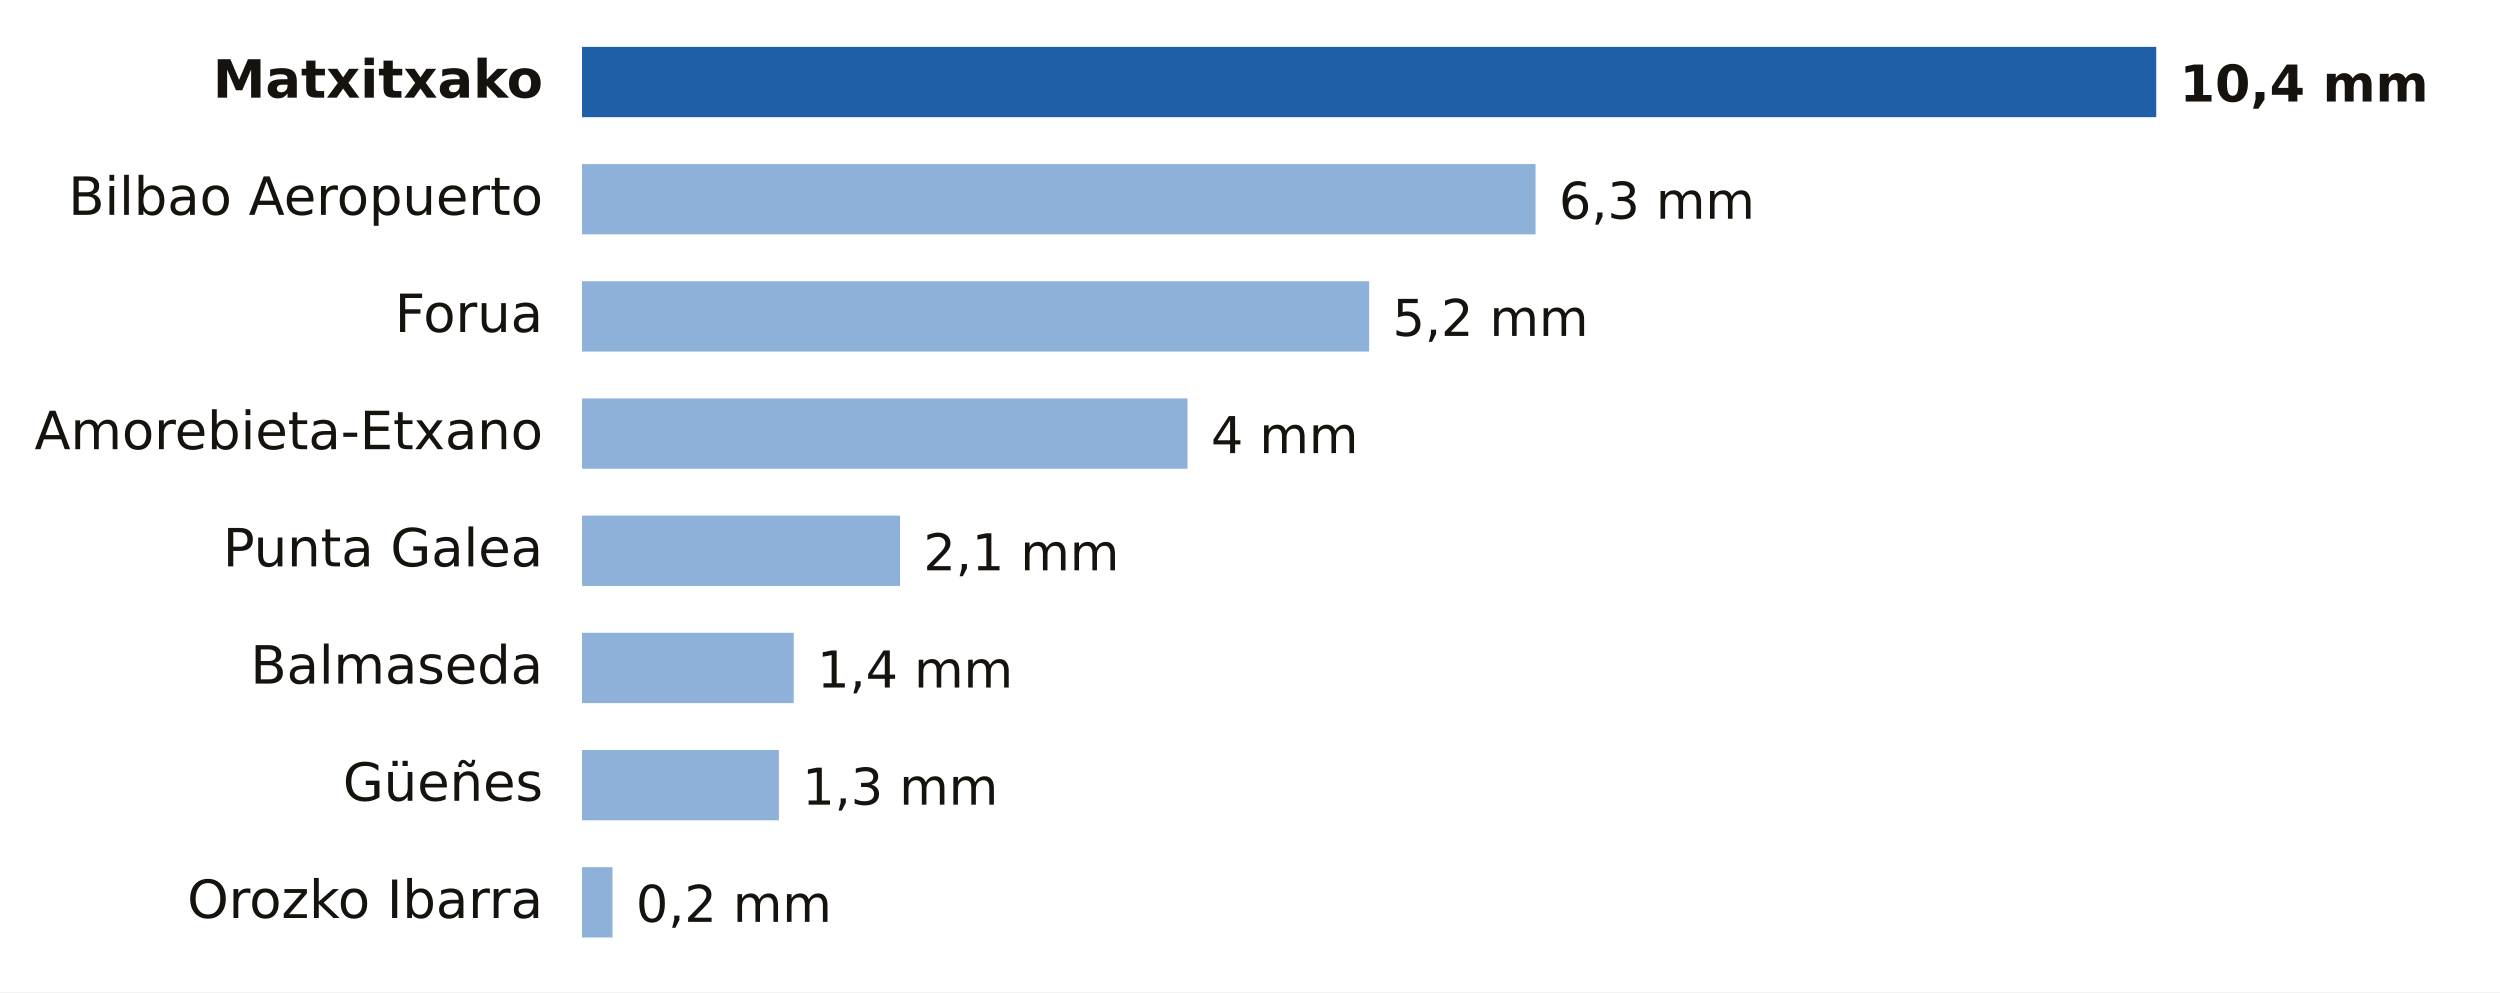
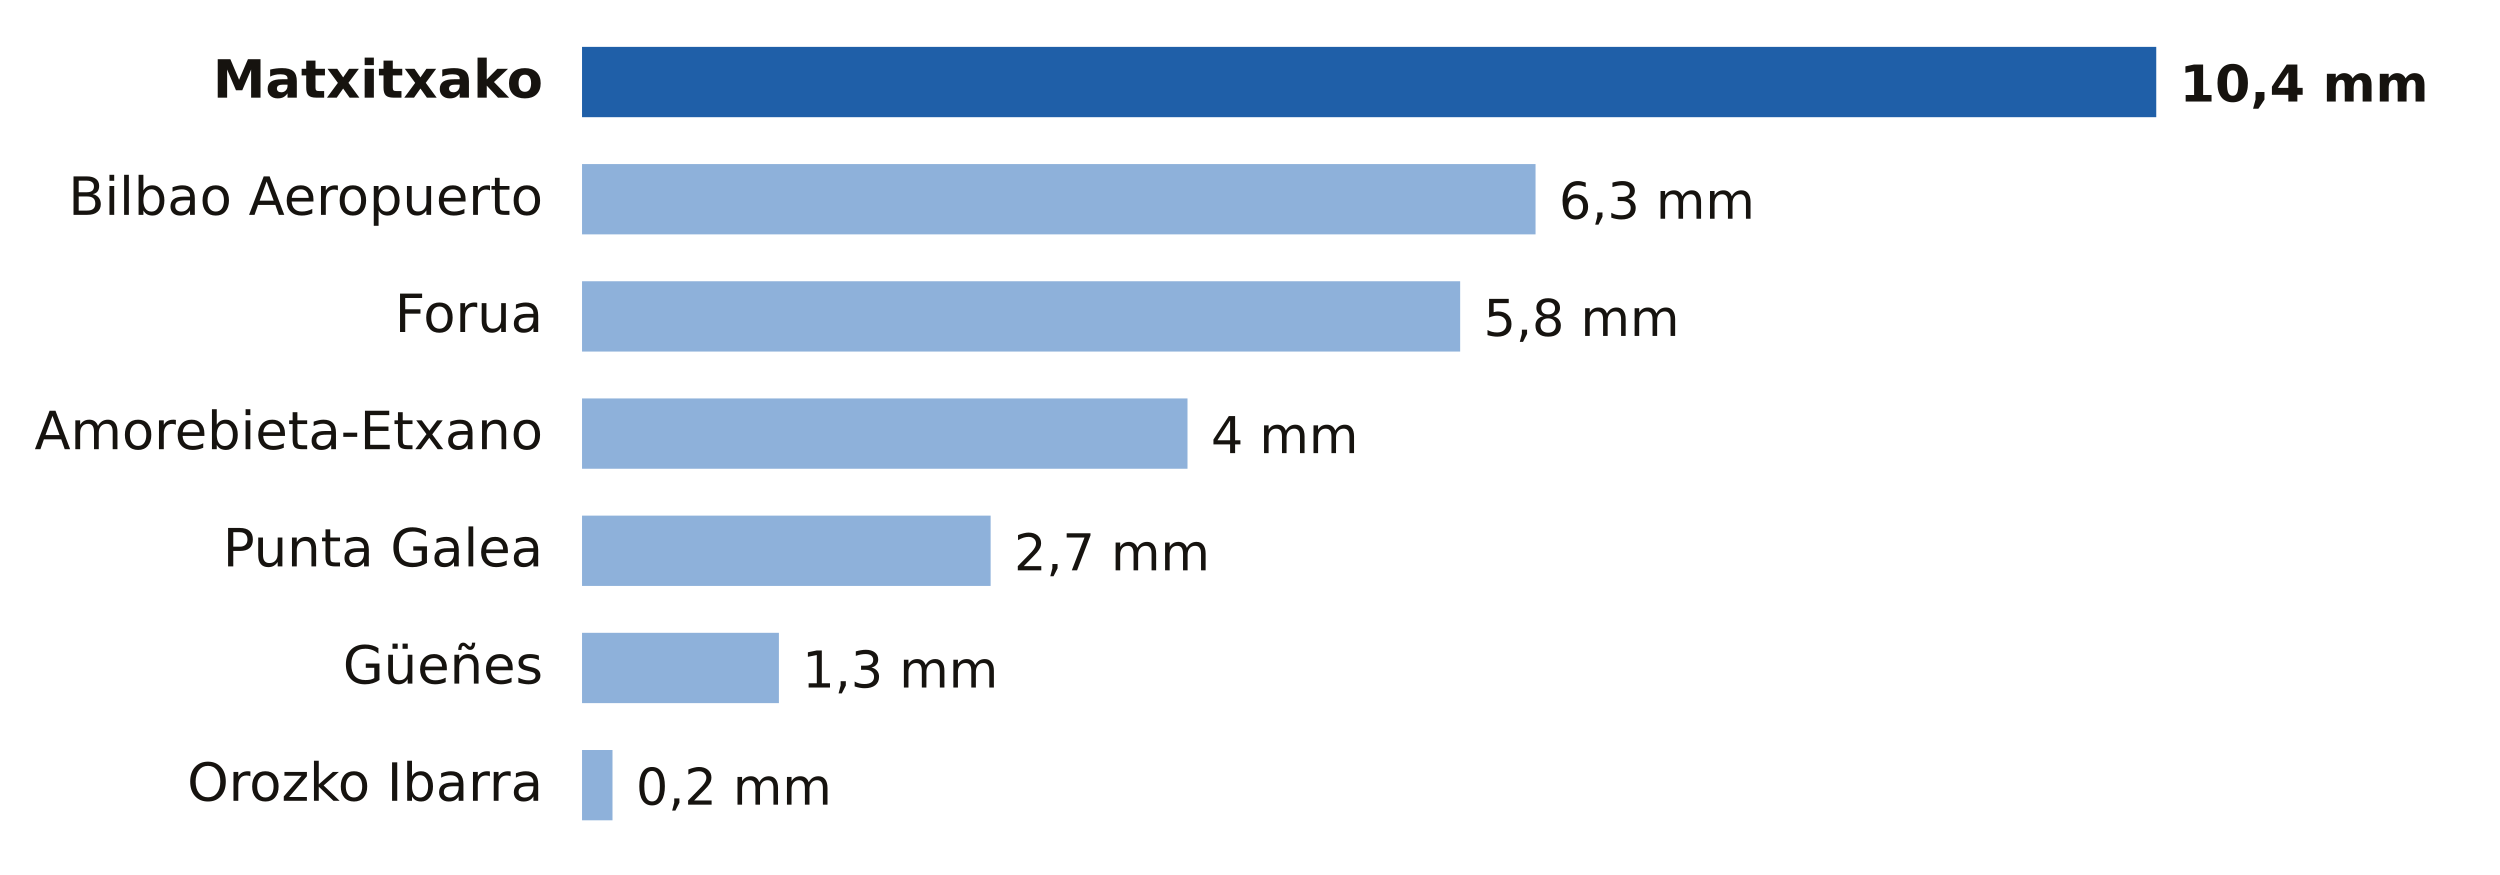
- <svg xmlns="http://www.w3.org/2000/svg" viewBox="0 0 640 254" width="640" height="254" role="img" aria-label="Lluvia entre la medianoche y las 21:00 del viernes 23 de octubre en Bizkaia">
-   <rect width="640" height="254" fill="#FFFFFF" />
+ <svg xmlns="http://www.w3.org/2000/svg" viewBox="0 0 640 224" width="640" height="224" role="img" aria-label="Lluvia entre la medianoche y las 22:00 del viernes 23 de octubre en Bizkaia">
+   <rect width="640" height="224" fill="#FFFFFF" />
  <text x="139.0" y="25.0" font-size="13.5" fill="#16130F" text-anchor="end" font-weight="600" font-family="Public Sans, DejaVu Sans, Arial, sans-serif">Matxitxako</text>
  <rect x="149" y="12" width="403.0" height="18" fill="#1F5FA8" />
  <text x="558.0" y="26.0" font-size="13" fill="#16130F" text-anchor="start" font-weight="700" font-family="Public Sans, DejaVu Sans, Arial, sans-serif">10,4 mm</text>
  <text x="139.0" y="55.0" font-size="13.5" fill="#16130F" text-anchor="end" font-weight="400" font-family="Public Sans, DejaVu Sans, Arial, sans-serif">Bilbao Aeropuerto</text>
  <rect x="149" y="42" width="244.1" height="18" fill="#8EB1DA" />
  <text x="399.1" y="56.0" font-size="13" fill="#16130F" text-anchor="start" font-weight="500" font-family="Public Sans, DejaVu Sans, Arial, sans-serif">6,3 mm</text>
  <text x="139.0" y="85.0" font-size="13.5" fill="#16130F" text-anchor="end" font-weight="400" font-family="Public Sans, DejaVu Sans, Arial, sans-serif">Forua</text>
-   <rect x="149" y="72" width="201.5" height="18" fill="#8EB1DA" />
-   <text x="356.5" y="86.0" font-size="13" fill="#16130F" text-anchor="start" font-weight="500" font-family="Public Sans, DejaVu Sans, Arial, sans-serif">5,2 mm</text>
+   <rect x="149" y="72" width="224.8" height="18" fill="#8EB1DA" />
+   <text x="379.8" y="86.0" font-size="13" fill="#16130F" text-anchor="start" font-weight="500" font-family="Public Sans, DejaVu Sans, Arial, sans-serif">5,8 mm</text>
  <text x="139.0" y="115.0" font-size="13.5" fill="#16130F" text-anchor="end" font-weight="400" font-family="Public Sans, DejaVu Sans, Arial, sans-serif">Amorebieta-Etxano</text>
  <rect x="149" y="102" width="155.0" height="18" fill="#8EB1DA" />
  <text x="310.0" y="116.0" font-size="13" fill="#16130F" text-anchor="start" font-weight="500" font-family="Public Sans, DejaVu Sans, Arial, sans-serif">4 mm</text>
  <text x="139.0" y="145.0" font-size="13.5" fill="#16130F" text-anchor="end" font-weight="400" font-family="Public Sans, DejaVu Sans, Arial, sans-serif">Punta Galea</text>
-   <rect x="149" y="132" width="81.4" height="18" fill="#8EB1DA" />
-   <text x="236.4" y="146.0" font-size="13" fill="#16130F" text-anchor="start" font-weight="500" font-family="Public Sans, DejaVu Sans, Arial, sans-serif">2,1 mm</text>
-   <text x="139.0" y="175.0" font-size="13.5" fill="#16130F" text-anchor="end" font-weight="400" font-family="Public Sans, DejaVu Sans, Arial, sans-serif">Balmaseda</text>
-   <rect x="149" y="162" width="54.2" height="18" fill="#8EB1DA" />
-   <text x="209.2" y="176.0" font-size="13" fill="#16130F" text-anchor="start" font-weight="500" font-family="Public Sans, DejaVu Sans, Arial, sans-serif">1,4 mm</text>
-   <text x="139.0" y="205.0" font-size="13.5" fill="#16130F" text-anchor="end" font-weight="400" font-family="Public Sans, DejaVu Sans, Arial, sans-serif">Güeñes</text>
-   <rect x="149" y="192" width="50.4" height="18" fill="#8EB1DA" />
-   <text x="205.4" y="206.0" font-size="13" fill="#16130F" text-anchor="start" font-weight="500" font-family="Public Sans, DejaVu Sans, Arial, sans-serif">1,3 mm</text>
-   <text x="139.0" y="235.0" font-size="13.5" fill="#16130F" text-anchor="end" font-weight="400" font-family="Public Sans, DejaVu Sans, Arial, sans-serif">Orozko Ibarra</text>
-   <rect x="149" y="222" width="7.8" height="18" fill="#8EB1DA" />
-   <text x="162.8" y="236.0" font-size="13" fill="#16130F" text-anchor="start" font-weight="500" font-family="Public Sans, DejaVu Sans, Arial, sans-serif">0,2 mm</text>
+   <rect x="149" y="132" width="104.6" height="18" fill="#8EB1DA" />
+   <text x="259.6" y="146.0" font-size="13" fill="#16130F" text-anchor="start" font-weight="500" font-family="Public Sans, DejaVu Sans, Arial, sans-serif">2,7 mm</text>
+   <text x="139.0" y="175.0" font-size="13.5" fill="#16130F" text-anchor="end" font-weight="400" font-family="Public Sans, DejaVu Sans, Arial, sans-serif">Güeñes</text>
+   <rect x="149" y="162" width="50.4" height="18" fill="#8EB1DA" />
+   <text x="205.4" y="176.0" font-size="13" fill="#16130F" text-anchor="start" font-weight="500" font-family="Public Sans, DejaVu Sans, Arial, sans-serif">1,3 mm</text>
+   <text x="139.0" y="205.0" font-size="13.5" fill="#16130F" text-anchor="end" font-weight="400" font-family="Public Sans, DejaVu Sans, Arial, sans-serif">Orozko Ibarra</text>
+   <rect x="149" y="192" width="7.8" height="18" fill="#8EB1DA" />
+   <text x="162.8" y="206.0" font-size="13" fill="#16130F" text-anchor="start" font-weight="500" font-family="Public Sans, DejaVu Sans, Arial, sans-serif">0,2 mm</text>
</svg>
